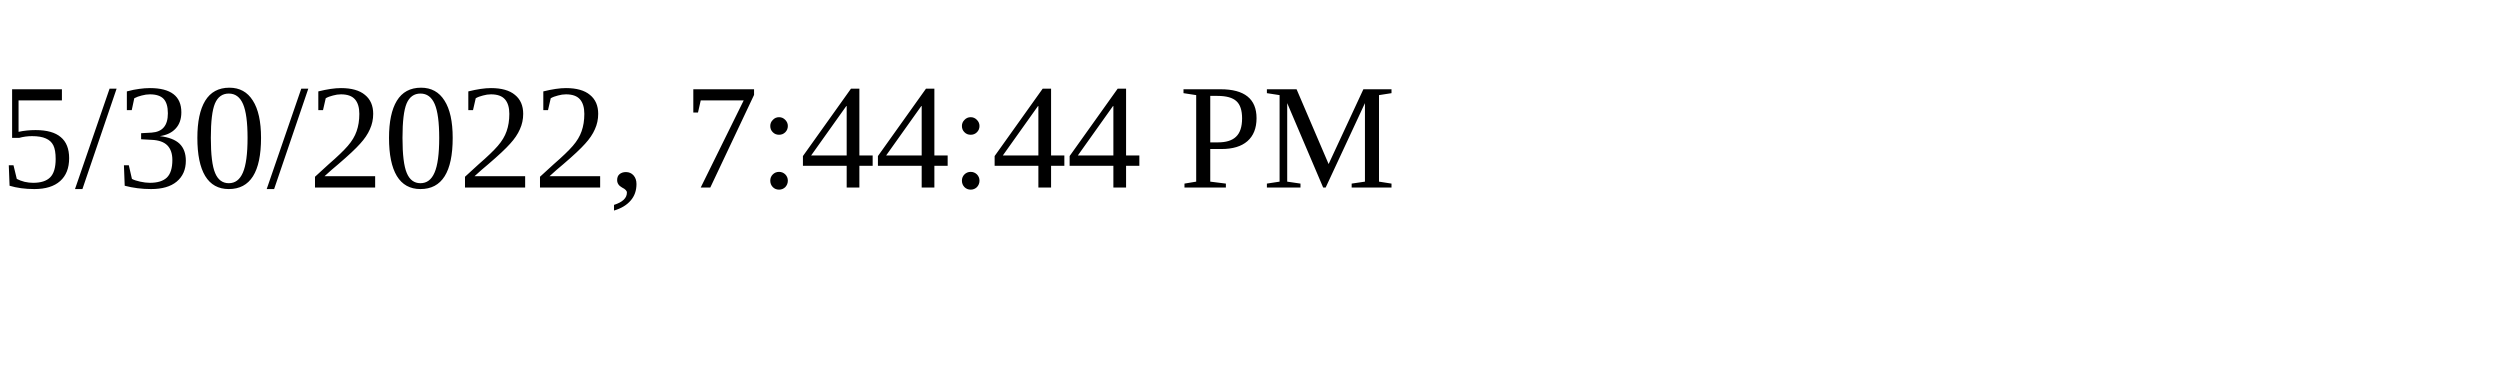
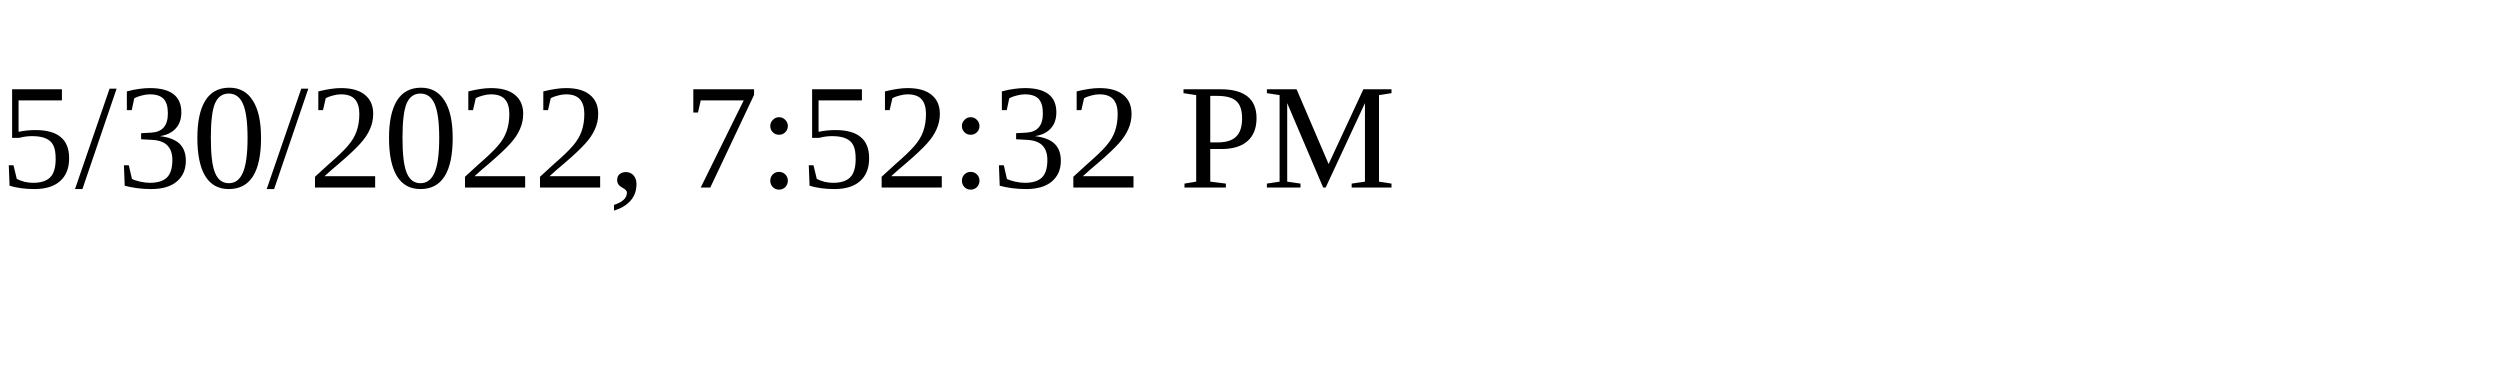
<svg xmlns="http://www.w3.org/2000/svg" height="30" width="200">
-   <text x="0" y="15">5/30/2022, 7:44:44 PM</text>
+   <text x="0" y="15">5/30/2022, 7:52:32 PM</text>
</svg>
